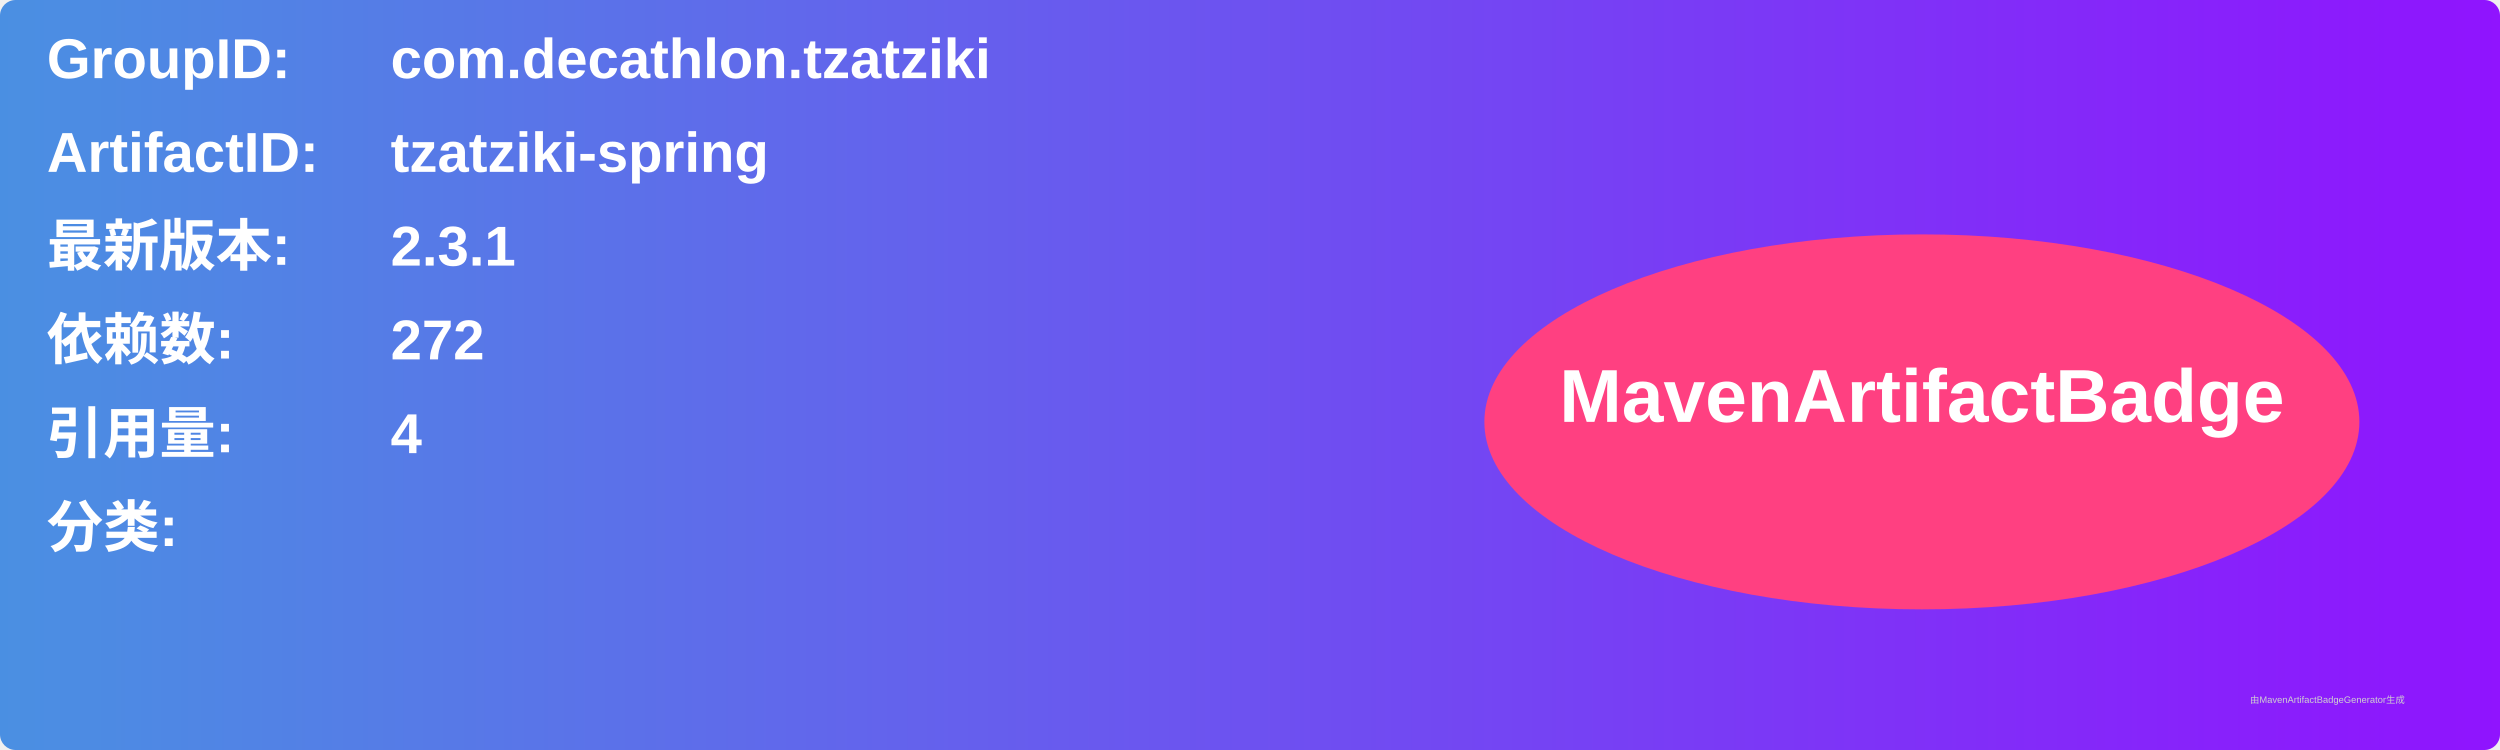
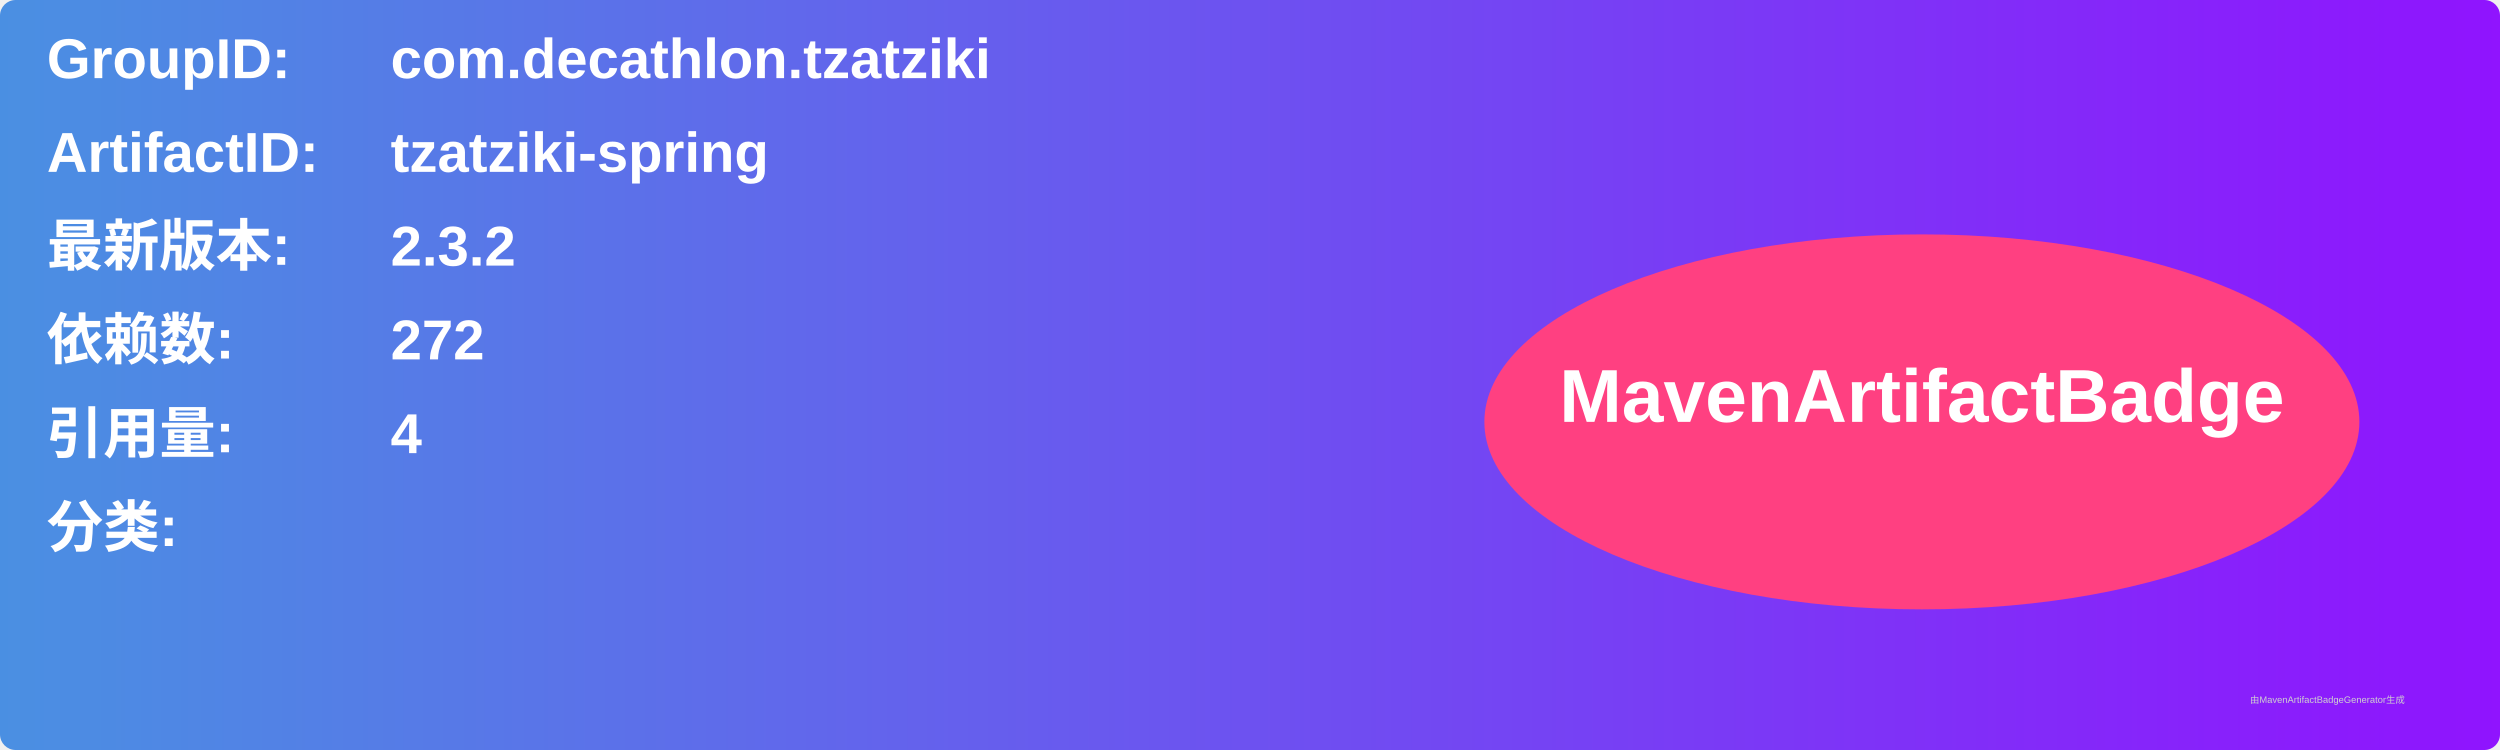
<svg xmlns="http://www.w3.org/2000/svg" width="800" height="240" viewBox="0 0 800 240">
  <linearGradient id="grad" x1="0%" y1="0%" x2="100%" y2="0%">
    <stop offset="0%" stop-color="#4a90e2" />
    <stop offset="100%" stop-color="#9013fe" />
  </linearGradient>
  <rect width="100%" height="100%" rx="5" ry="5" fill="url(#grad)" />
  <g transform="translate(15, 15)">
    <text x="0" y="10" font-family="Arial" font-size="18" fill="white" font-weight="bold" width="260">GroupID:</text>
    <text x="110" y="10" font-family="Arial" font-size="18" fill="white" font-weight="bold" width="460">com.decathlon.tzatziki</text>
    <text x="0" y="40" font-family="Arial" font-size="18" fill="white" font-weight="bold" width="260">ArtifactID:</text>
    <text x="110" y="40" font-family="Arial" font-size="18" fill="white" font-weight="bold" width="460">tzatziki-spring</text>
    <text x="0" y="70" font-family="Arial" font-size="18" fill="white" font-weight="bold">最新版本:</text>
    <text x="110" y="70" font-family="Arial" font-size="18" fill="white" font-weight="bold">
-       <tspan font-weight="bold">2.3.1</tspan>
+       <tspan font-weight="bold">2.3.2</tspan>
    </text>
    <text x="0" y="100" font-family="Arial" font-size="18" fill="white" font-weight="bold">依赖数: </text>
    <text x="110" y="100" font-family="Arial" font-size="18" fill="white">
      <tspan font-weight="bold">272</tspan>
    </text>
    <text x="0" y="130" font-family="Arial" font-size="18" fill="white" font-weight="bold">引用量: </text>
    <text x="110" y="130" font-family="Arial" font-size="18" fill="white">
      <tspan font-weight="bold">4</tspan>
    </text>
    <text x="0" y="160" font-family="Arial" font-size="18" fill="white" font-weight="bold">分类:</text>
    <text x="10" y="190" font-family="Arial" font-size="10" fill="white">
      <tspan font-weight="bold" />
    </text>
    <ellipse cx="600" cy="120" rx="140" ry="60" fill="#ff4081" />
    <text x="600" y="120" text-anchor="middle" font-family="Arial" font-size="24" fill="white" font-weight="bold">MavenArtifactBadge</text>
  </g>
  <text x="720" y="225" font-family="Arial" font-size="3" fill="#d0d0d0">由MavenArtifactBadgeGenerator生成</text>
</svg>
